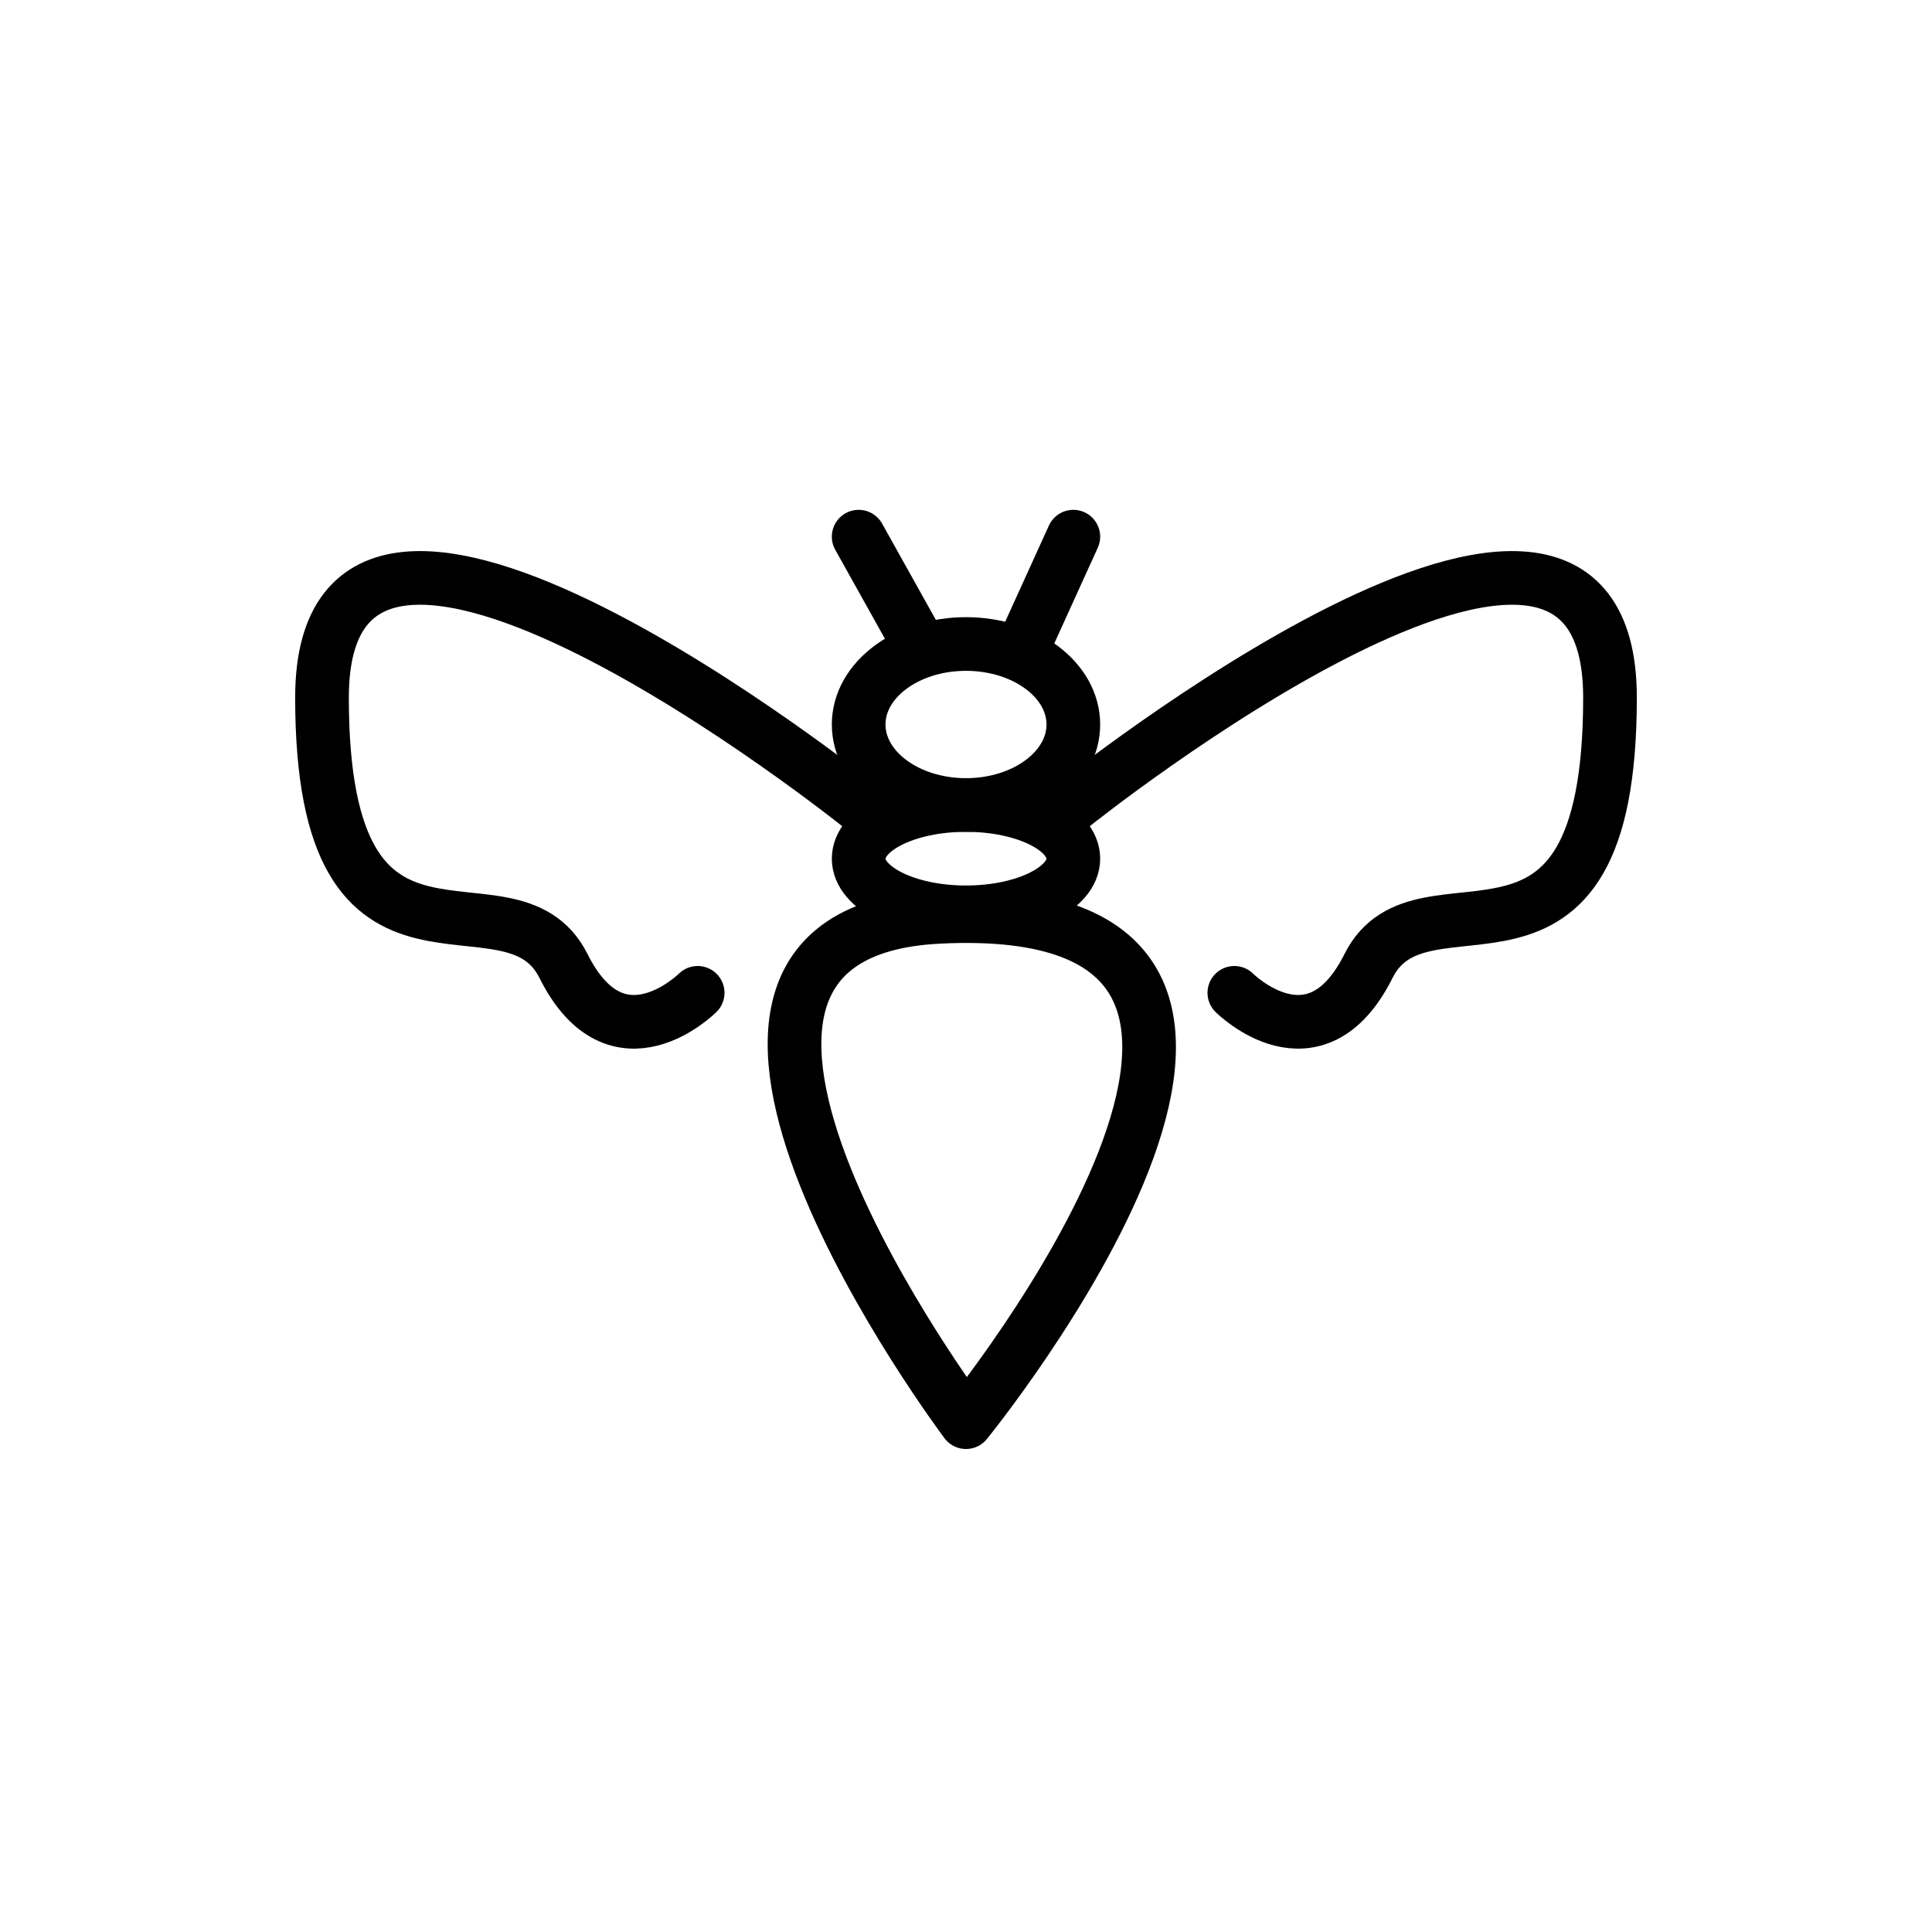
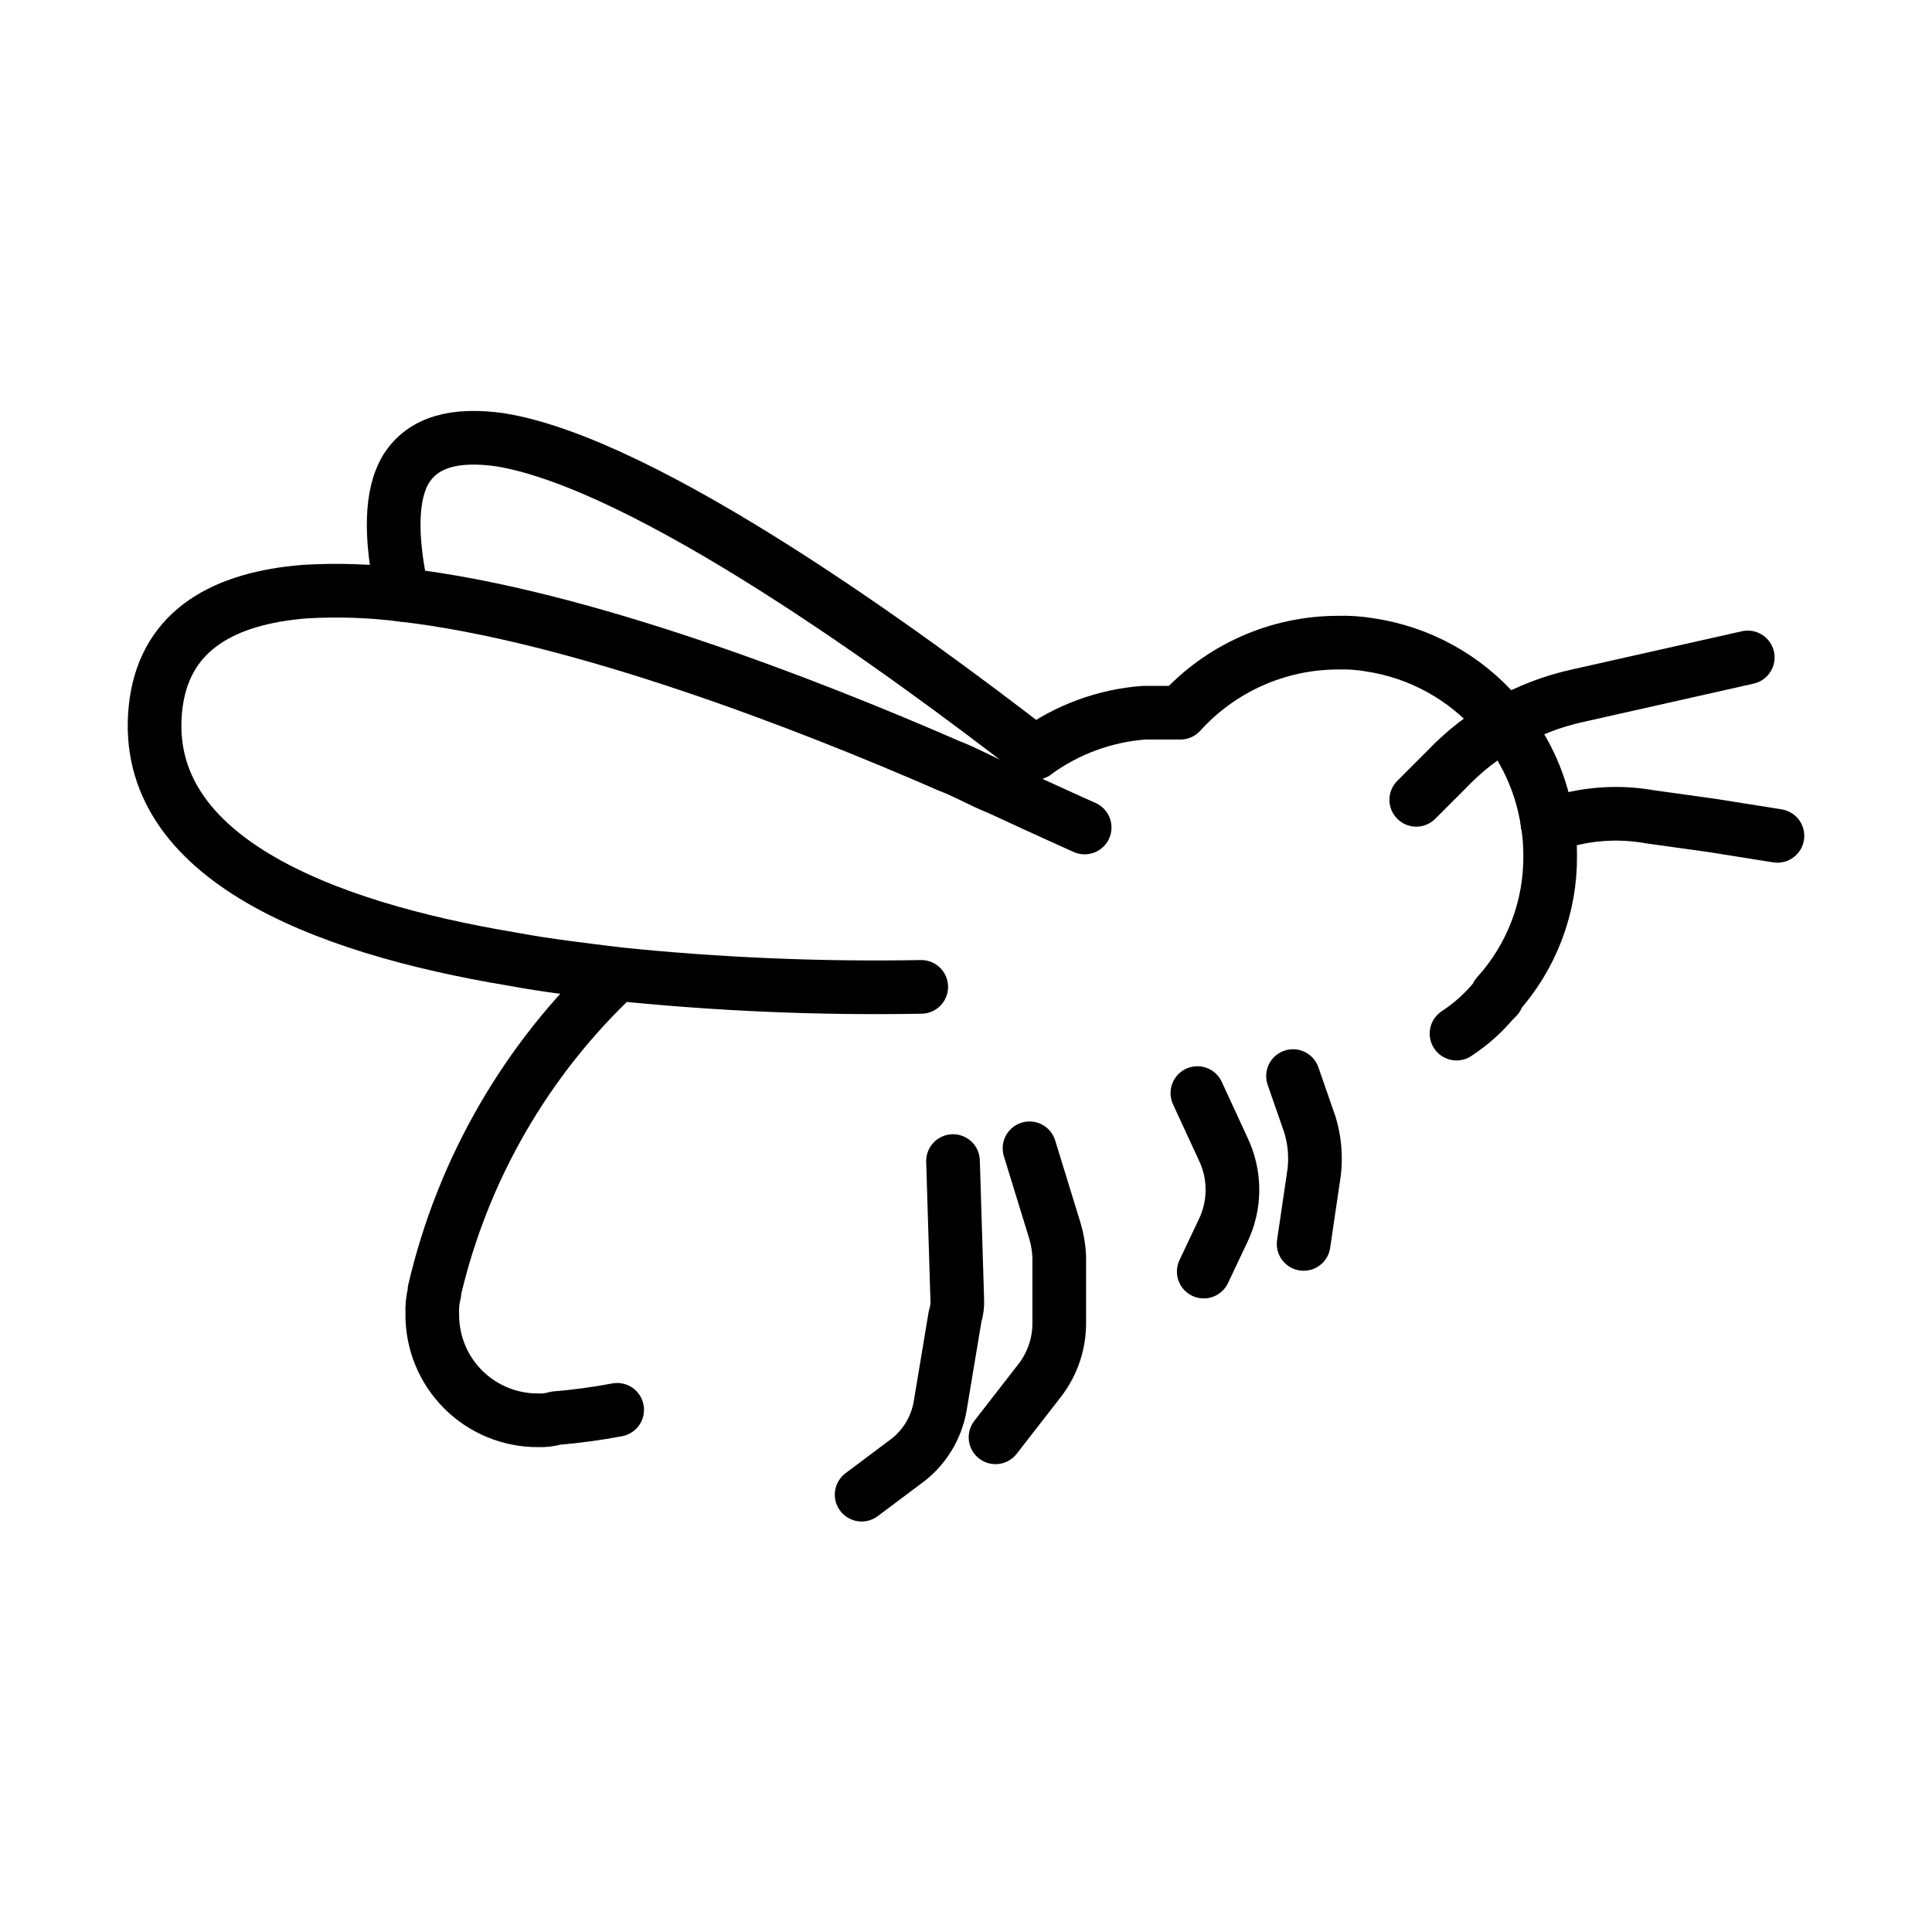
<svg xmlns="http://www.w3.org/2000/svg" id="emoji" viewBox="0 0 72 72">
  <g id="line">
-     <line x1="34" x2="32" y1="23.583" y2="20" fill="none" stroke="#000000" stroke-linecap="round" stroke-linejoin="round" stroke-miterlimit="10" stroke-width="2" />
-     <line x1="38.333" x2="40" y1="23.667" y2="20" fill="none" stroke="#000000" stroke-linecap="round" stroke-linejoin="round" stroke-miterlimit="10" stroke-width="2" />
-     <ellipse cx="36" cy="27" rx="4" ry="3" fill="none" stroke="#000000" stroke-linecap="round" stroke-linejoin="round" stroke-miterlimit="10" stroke-width="2" />
-     <ellipse cx="36" cy="32" rx="4" ry="2" fill="none" stroke="#000000" stroke-linecap="round" stroke-linejoin="round" stroke-miterlimit="10" stroke-width="2" />
-     <path fill="none" stroke="#000000" stroke-linecap="round" stroke-linejoin="round" stroke-miterlimit="10" stroke-width="2" d="M35,34.167C22.312,34.789,36,53,36,53S52,33.333,35,34.167z" />
-     <path fill="none" stroke="#000000" stroke-linecap="round" stroke-linejoin="round" stroke-miterlimit="10" stroke-width="2" d="M32,30c0,0-20-16-20-4s7,6,9,10s5,1,5,1" />
-     <path fill="none" stroke="#000000" stroke-linecap="round" stroke-linejoin="round" stroke-miterlimit="10" stroke-width="2" d="M46,37c0,0,3,3,5-1s9,2,9-10s-20,4-20,4" />
+     <path fill="none" stroke="#000" stroke-linecap="round" stroke-linejoin="round" stroke-width="2" d="M15.002,22.168c-.5-2.27-.41-3.76.11-4.66.65-1.06,1.87-1.35,3.52-1.12,5.45.88,15.1,7.92,19.94,11.67" />
+     <path fill="none" stroke="#000" stroke-linecap="round" stroke-linejoin="round" stroke-width="2" d="M57.67,30.66l.89-.14a7.237,7.237,0,0,1,2.93-.08l2.3.32,2.45.39" />
+     <path fill="none" stroke="#000" stroke-linecap="round" stroke-linejoin="round" stroke-width="2" d="M38.367,42.794l.95,3.088a3.974,3.974,0,0,1,.158.95v2.455a3.475,3.475,0,0,1-.713,2.138L37.1,53.564" />
+     <path fill="none" stroke="#000" stroke-linecap="round" stroke-linejoin="round" stroke-width="2" d="M48.187,40.102l.633,1.821a4.355,4.355,0,0,1,.158,1.742l-.396,2.692" />
+     <path fill="none" stroke="#000" stroke-linecap="round" stroke-linejoin="round" stroke-width="2" d="M35.516,43.27l.158,5.147a1.743,1.743,0,0,1-.079.633l-.554,3.326a3.256,3.256,0,0,1-1.346,2.138l-1.584,1.188" />
+     <path fill="none" stroke="#000" stroke-linecap="round" stroke-linejoin="round" stroke-width="2" d="M44.623,40.736l.95,2.059a3.523,3.523,0,0,1,0,3.088l-.713,1.505" />
+     <path fill="none" stroke="#000" stroke-linecap="round" stroke-linejoin="round" stroke-width="2" d="M52.78,29.807l1.109-1.109a9.588,9.588,0,0,1,4.91-2.772l6.335-1.425" />
+     <path fill="none" stroke="#000" stroke-linecap="round" stroke-linejoin="round" stroke-width="2" d="M23,36.3a23.471,23.471,0,0,0-6.81,11.8v.08a2.688,2.688,0,0,0-.08.79,3.925,3.925,0,0,0,3.96,3.96,1.988,1.988,0,0,0,.64-.08A22.065,22.065,0,0,0,23,52.54" />
+     <path fill="none" stroke="#000" stroke-linecap="round" stroke-linejoin="round" stroke-width="2" d="M54.28,38.52a6.273,6.273,0,0,0,1.35-1.19l.08-.08.08-.08v-.08a7.655,7.655,0,0,0,1.98-5.22,6.894,6.894,0,0,0-.1-1.21,7.734,7.734,0,0,0-1.6-3.69c-.07-.1-.16-.2-.24-.3a7.835,7.835,0,0,0-4.79-2.64,6.005,6.005,0,0,0-1.19-.08,7.926,7.926,0,0,0-5.86,2.61H42.64a7.886,7.886,0,0,0-4.07,1.5" />
+     <path fill="none" stroke="#000" stroke-linecap="round" stroke-linejoin="round" stroke-width="2" d="M40.422,30.838s-1.24-.55-3.26-1.49a.142.142,0,0,1-.06-.02c-.56-.23-1.11-.55-1.74-.79-5.29-2.31-13.82-5.62-20.37-6.37a19.7,19.7,0,0,0-3.63-.12c-3.01.24-5.15,1.42-5.54,4.12-.79,5.7,6.1,8.39,13.3,9.58,1.27.24,2.62.39,3.88.55a93.757,93.757,0,0,0,11.33.48" />
  </g>
</svg>
